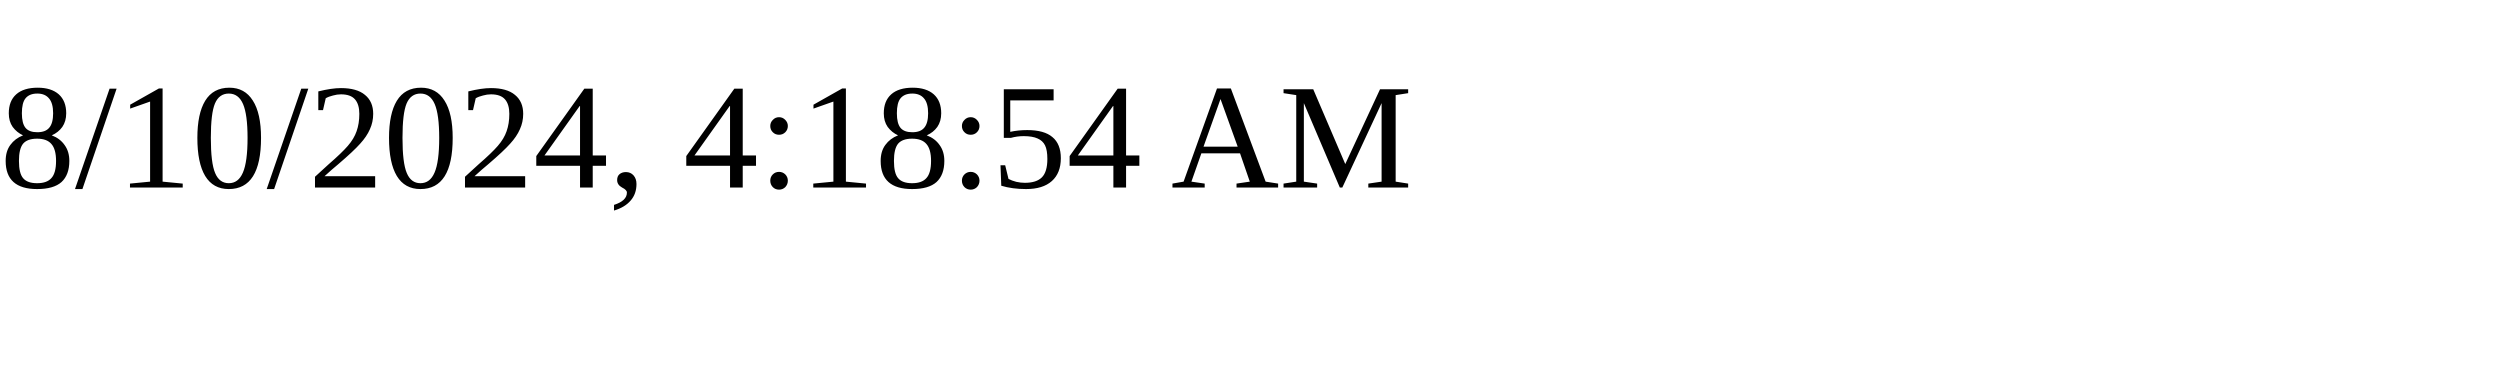
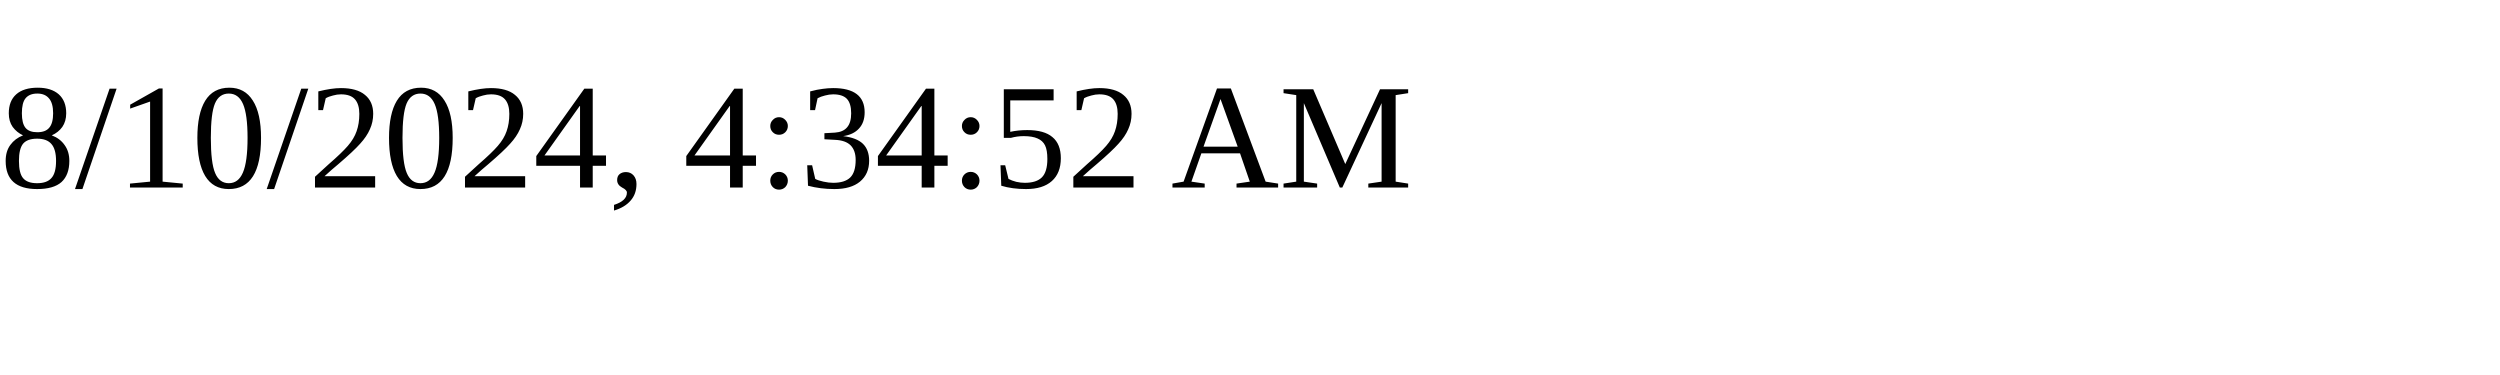
<svg xmlns="http://www.w3.org/2000/svg" height="30" width="200">
-   <text x="0" y="15">8/10/2024, 4:18:54 AM</text>
+   <text x="0" y="15">8/10/2024, 4:34:52 AM</text>
</svg>
